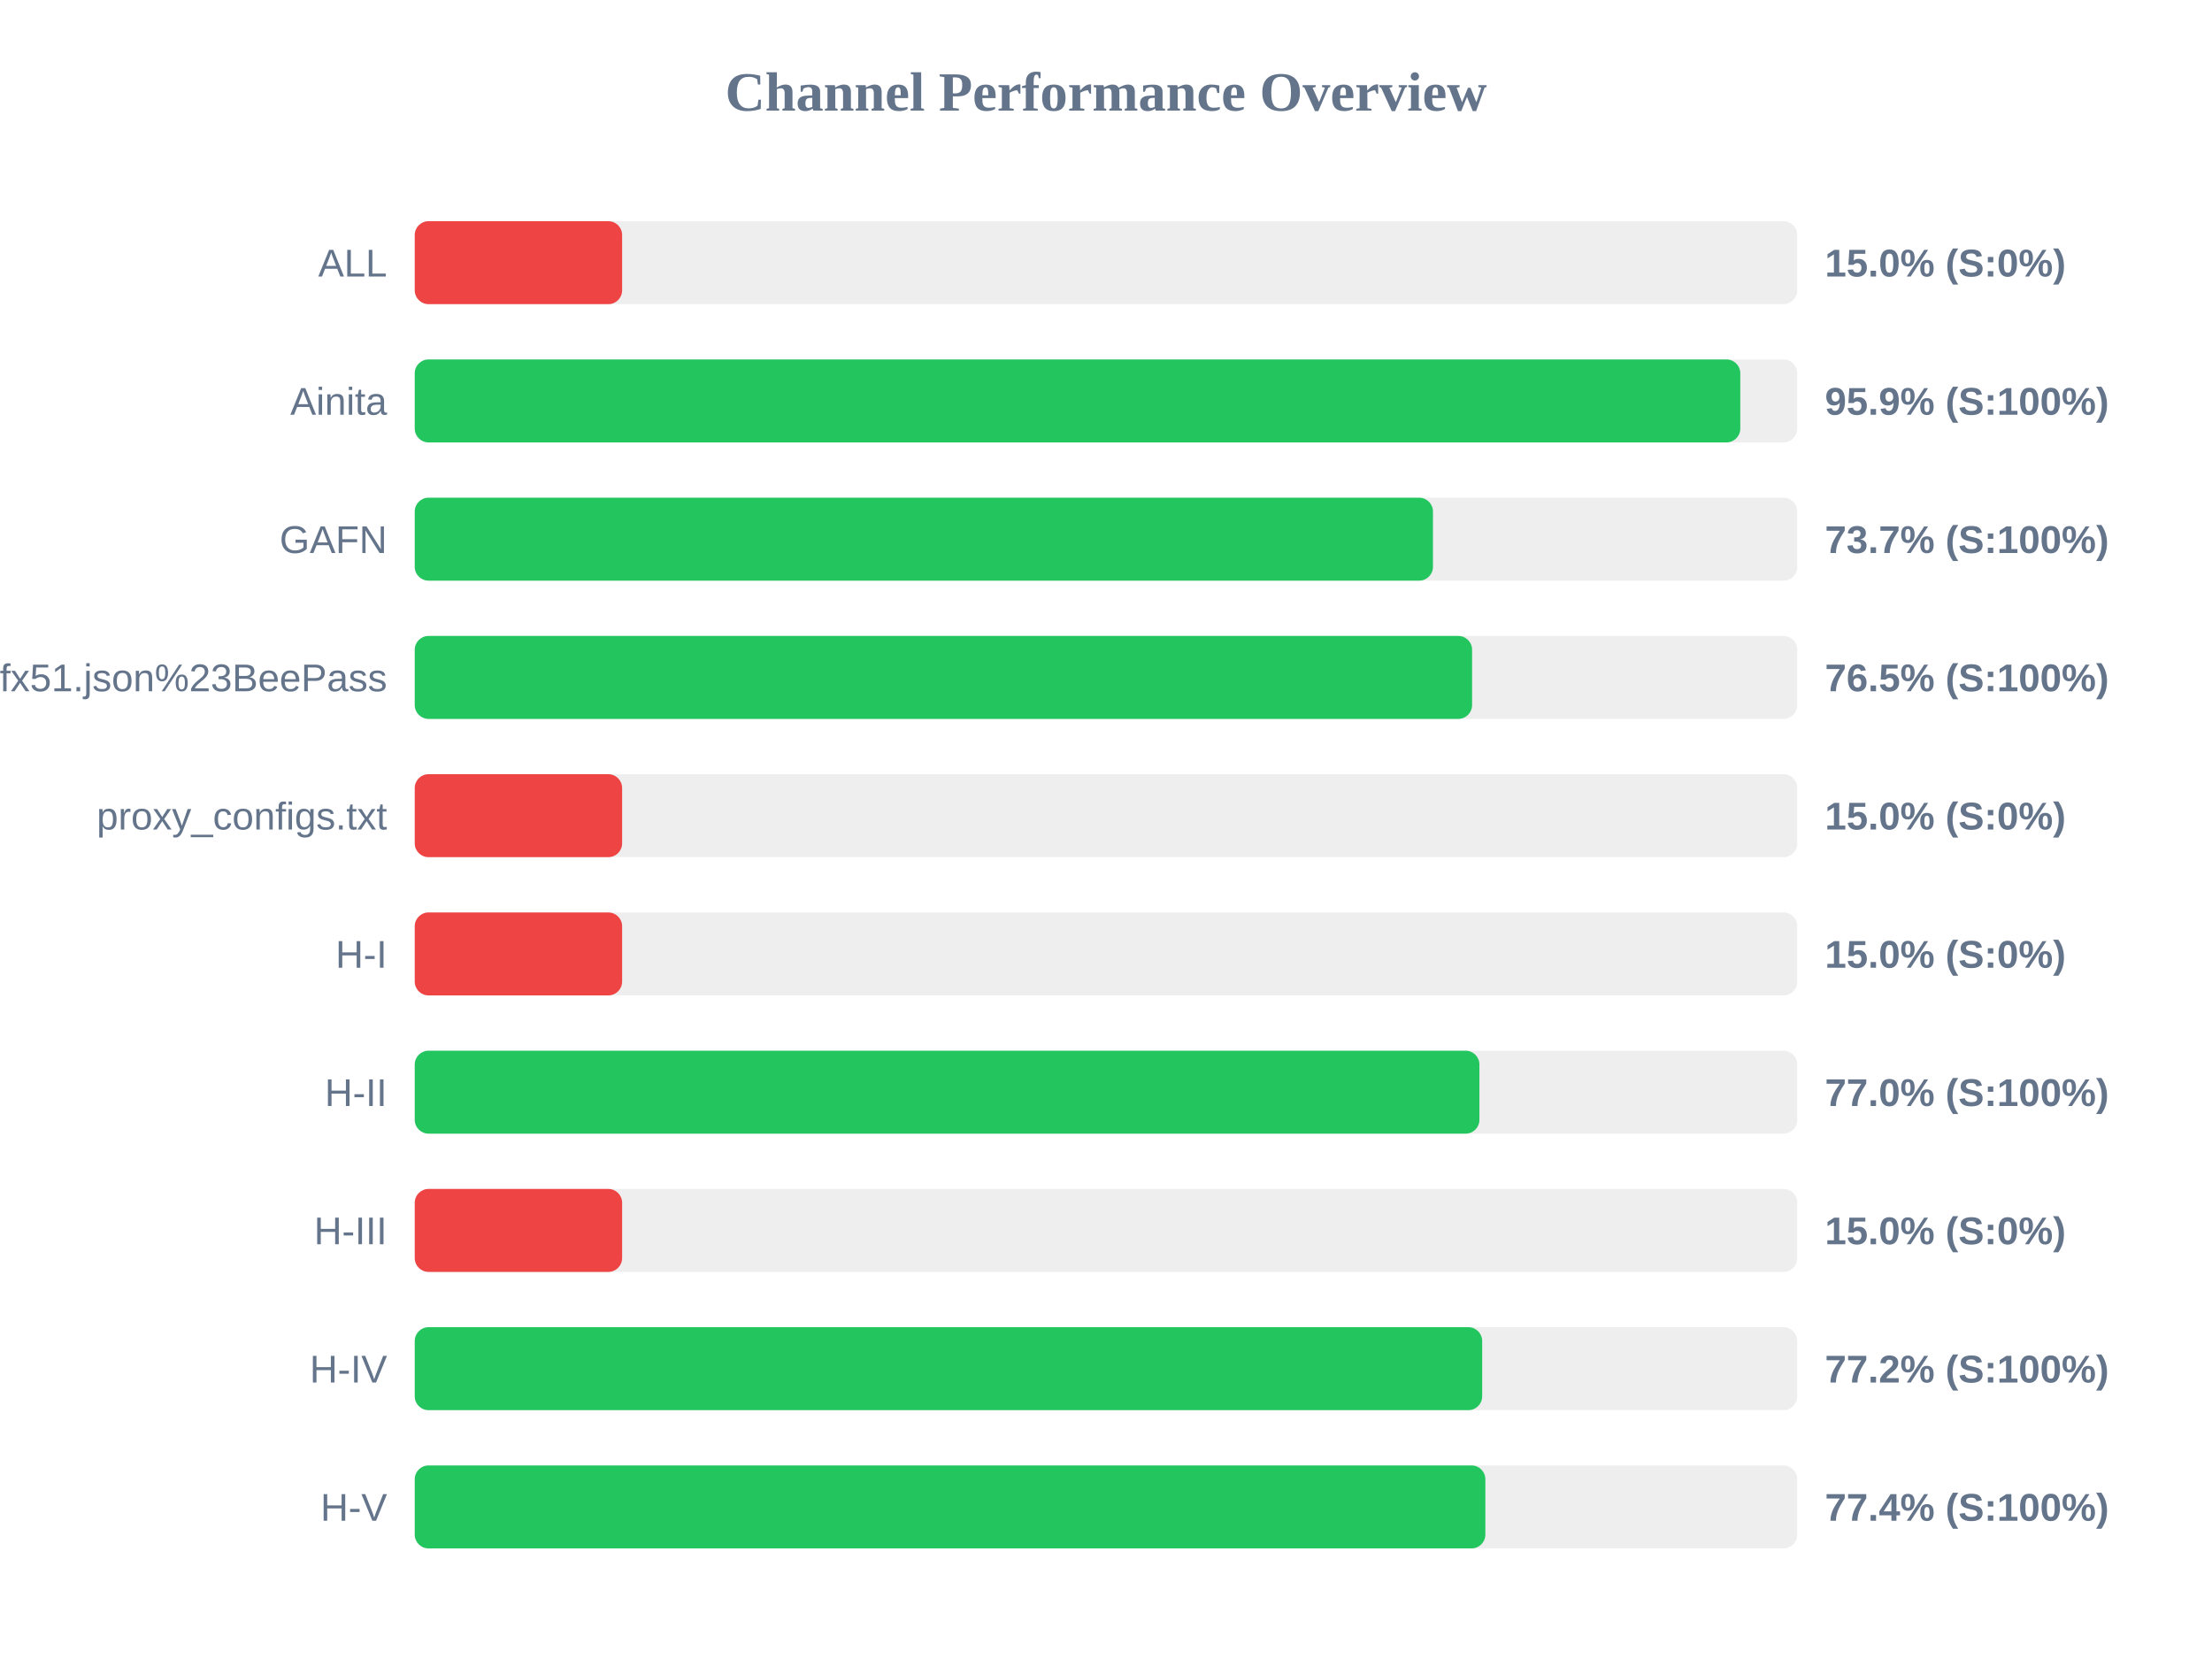
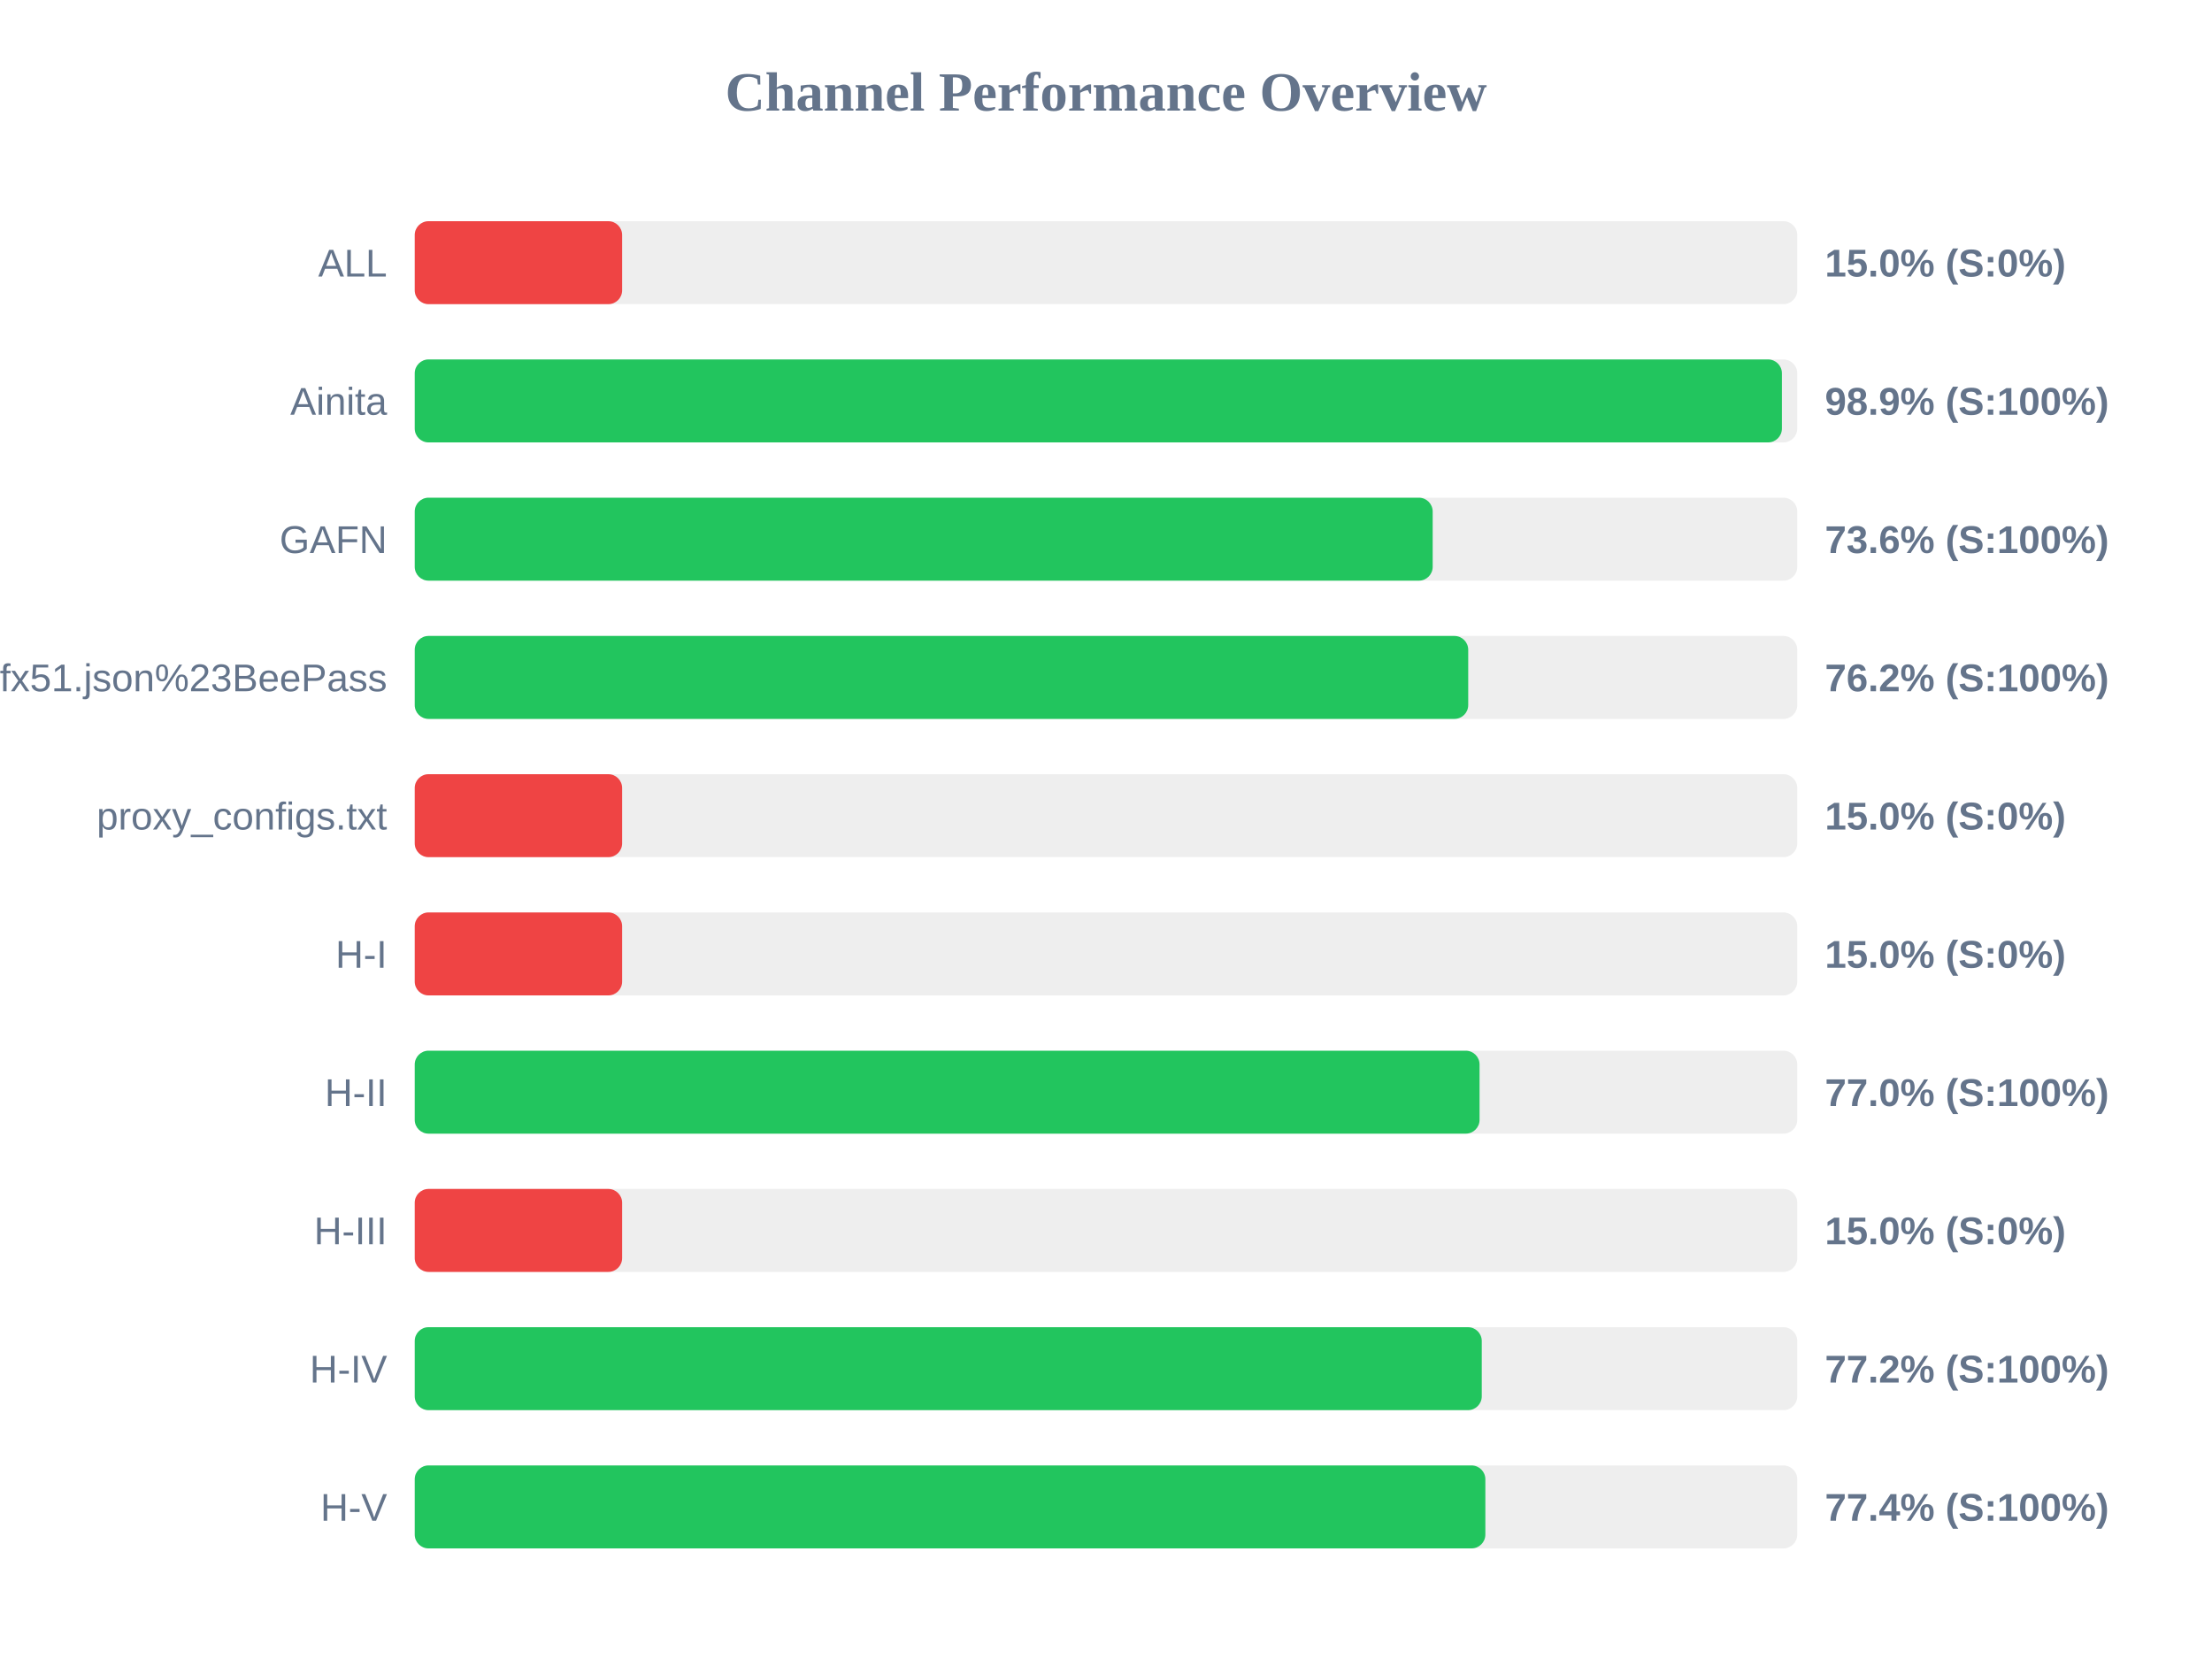
<svg xmlns="http://www.w3.org/2000/svg" width="800" height="600" version="1.1">
  <style>
        .row { font: 14px Arial; fill: #64748b; }
        .score { font: bold 14px Arial; fill: #64748b; }
    </style>
  <text x="400" y="40" text-anchor="middle" font-size="20px" font-weight="bold" fill="#64748b">Channel Performance Overview</text>
  <rect x="150" y="80" width="500" height="30" fill="#eee" rx="5" />
  <rect x="150" y="80" width="75.0" height="30" fill="#ef4444" rx="5" />
  <text x="140" y="100" text-anchor="end" class="row">ALL</text>
  <text x="660" y="100" text-anchor="start" class="score">15.0% (S:0%)</text>
  <rect x="150" y="130" width="500" height="30" fill="#eee" rx="5" />
-   <rect x="150" y="130" width="479.4" height="30" fill="#22c55e" rx="5" />
+   <rect x="150" y="130" width="494.45" height="30" fill="#22c55e" rx="5" />
  <text x="140" y="150" text-anchor="end" class="row">Ainita</text>
-   <text x="660" y="150" text-anchor="start" class="score">95.9% (S:100%)</text>
+   <text x="660" y="150" text-anchor="start" class="score">98.9% (S:100%)</text>
  <rect x="150" y="180" width="500" height="30" fill="#eee" rx="5" />
-   <rect x="150" y="180" width="368.25" height="30" fill="#22c55e" rx="5" />
+   <rect x="150" y="180" width="368.15" height="30" fill="#22c55e" rx="5" />
  <text x="140" y="200" text-anchor="end" class="row">GAFN</text>
-   <text x="660" y="200" text-anchor="start" class="score">73.7% (S:100%)</text>
+   <text x="660" y="200" text-anchor="start" class="score">73.6% (S:100%)</text>
  <rect x="150" y="230" width="500" height="30" fill="#eee" rx="5" />
-   <rect x="150" y="230" width="382.4" height="30" fill="#22c55e" rx="5" />
+   <rect x="150" y="230" width="381.0" height="30" fill="#22c55e" rx="5" />
  <text x="140" y="250" text-anchor="end" class="row">sub?s=ssconf%3A%2F%2Fs3.amazonaws.com%2Fbeedynconprd%2Fzf38bv6oxi1nv3wfkpmxyfl8yj5fargza3foantoalu16vznl0ckxx7bgf1ufx51.json%23BeePass</text>
-   <text x="660" y="250" text-anchor="start" class="score">76.5% (S:100%)</text>
+   <text x="660" y="250" text-anchor="start" class="score">76.2% (S:100%)</text>
  <rect x="150" y="280" width="500" height="30" fill="#eee" rx="5" />
  <rect x="150" y="280" width="75.0" height="30" fill="#ef4444" rx="5" />
  <text x="140" y="300" text-anchor="end" class="row">proxy_configs.txt</text>
  <text x="660" y="300" text-anchor="start" class="score">15.0% (S:0%)</text>
  <rect x="150" y="330" width="500" height="30" fill="#eee" rx="5" />
  <rect x="150" y="330" width="75.0" height="30" fill="#ef4444" rx="5" />
  <text x="140" y="350" text-anchor="end" class="row">H-I</text>
  <text x="660" y="350" text-anchor="start" class="score">15.0% (S:0%)</text>
  <rect x="150" y="380" width="500" height="30" fill="#eee" rx="5" />
-   <rect x="150" y="380" width="385.05" height="30" fill="#22c55e" rx="5" />
+   <rect x="150" y="380" width="385.1" height="30" fill="#22c55e" rx="5" />
  <text x="140" y="400" text-anchor="end" class="row">H-II</text>
  <text x="660" y="400" text-anchor="start" class="score">77.0% (S:100%)</text>
  <rect x="150" y="430" width="500" height="30" fill="#eee" rx="5" />
  <rect x="150" y="430" width="75.0" height="30" fill="#ef4444" rx="5" />
  <text x="140" y="450" text-anchor="end" class="row">H-III</text>
  <text x="660" y="450" text-anchor="start" class="score">15.0% (S:0%)</text>
  <rect x="150" y="480" width="500" height="30" fill="#eee" rx="5" />
-   <rect x="150" y="480" width="386.05" height="30" fill="#22c55e" rx="5" />
+   <rect x="150" y="480" width="385.9" height="30" fill="#22c55e" rx="5" />
  <text x="140" y="500" text-anchor="end" class="row">H-IV</text>
  <text x="660" y="500" text-anchor="start" class="score">77.2% (S:100%)</text>
  <rect x="150" y="530" width="500" height="30" fill="#eee" rx="5" />
  <rect x="150" y="530" width="387.2" height="30" fill="#22c55e" rx="5" />
  <text x="140" y="550" text-anchor="end" class="row">H-V</text>
  <text x="660" y="550" text-anchor="start" class="score">77.4% (S:100%)</text>
</svg>
